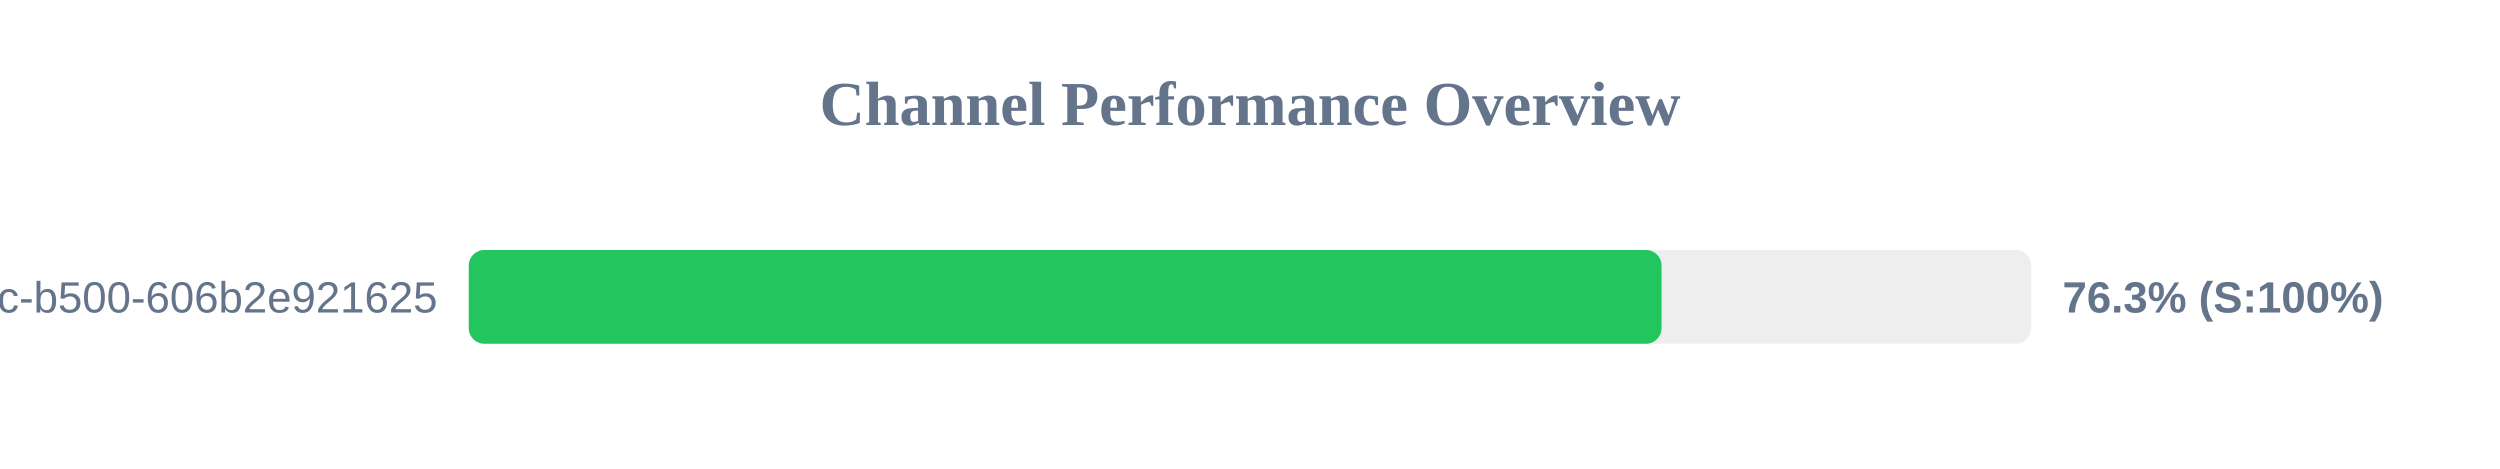
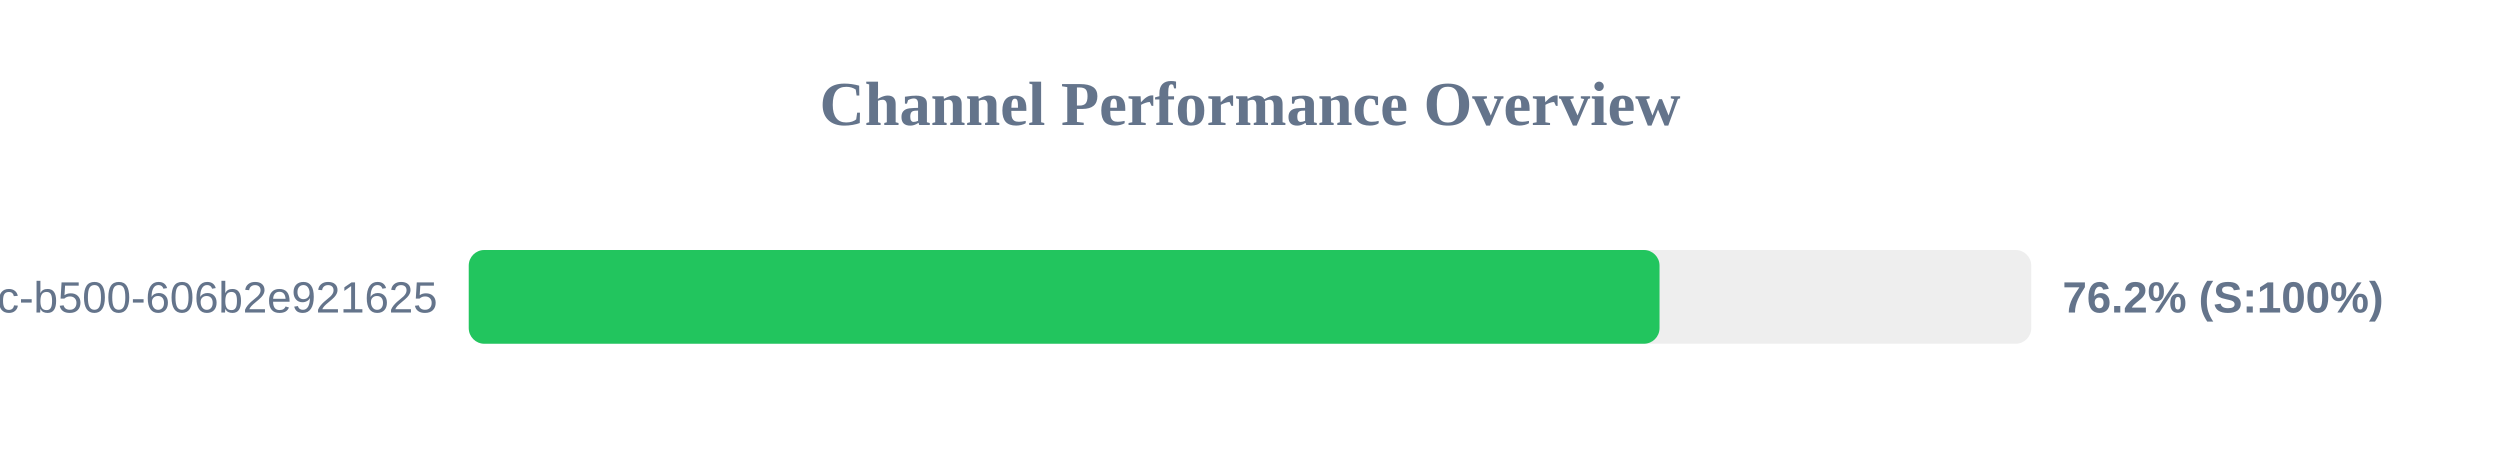
<svg xmlns="http://www.w3.org/2000/svg" width="800" height="150" version="1.1">
  <style>
        .row { font: 14px Arial; fill: #64748b; }
        .score { font: bold 14px Arial; fill: #64748b; }
    </style>
  <text x="400" y="40" text-anchor="middle" font-size="20px" font-weight="bold" fill="#64748b">Channel Performance Overview</text>
  <rect x="150" y="80" width="500" height="30" fill="#eee" rx="5" />
-   <rect x="150" y="80" width="381.7" height="30" fill="#22c55e" rx="5" />
+   <rect x="150" y="80" width="381.05" height="30" fill="#22c55e" rx="5" />
  <text x="140" y="100" text-anchor="end" class="row">?uuid=f901861b-6491-450c-b500-606b2e921625</text>
-   <text x="660" y="100" text-anchor="start" class="score">76.3% (S:100%)</text>
+   <text x="660" y="100" text-anchor="start" class="score">76.2% (S:100%)</text>
</svg>
